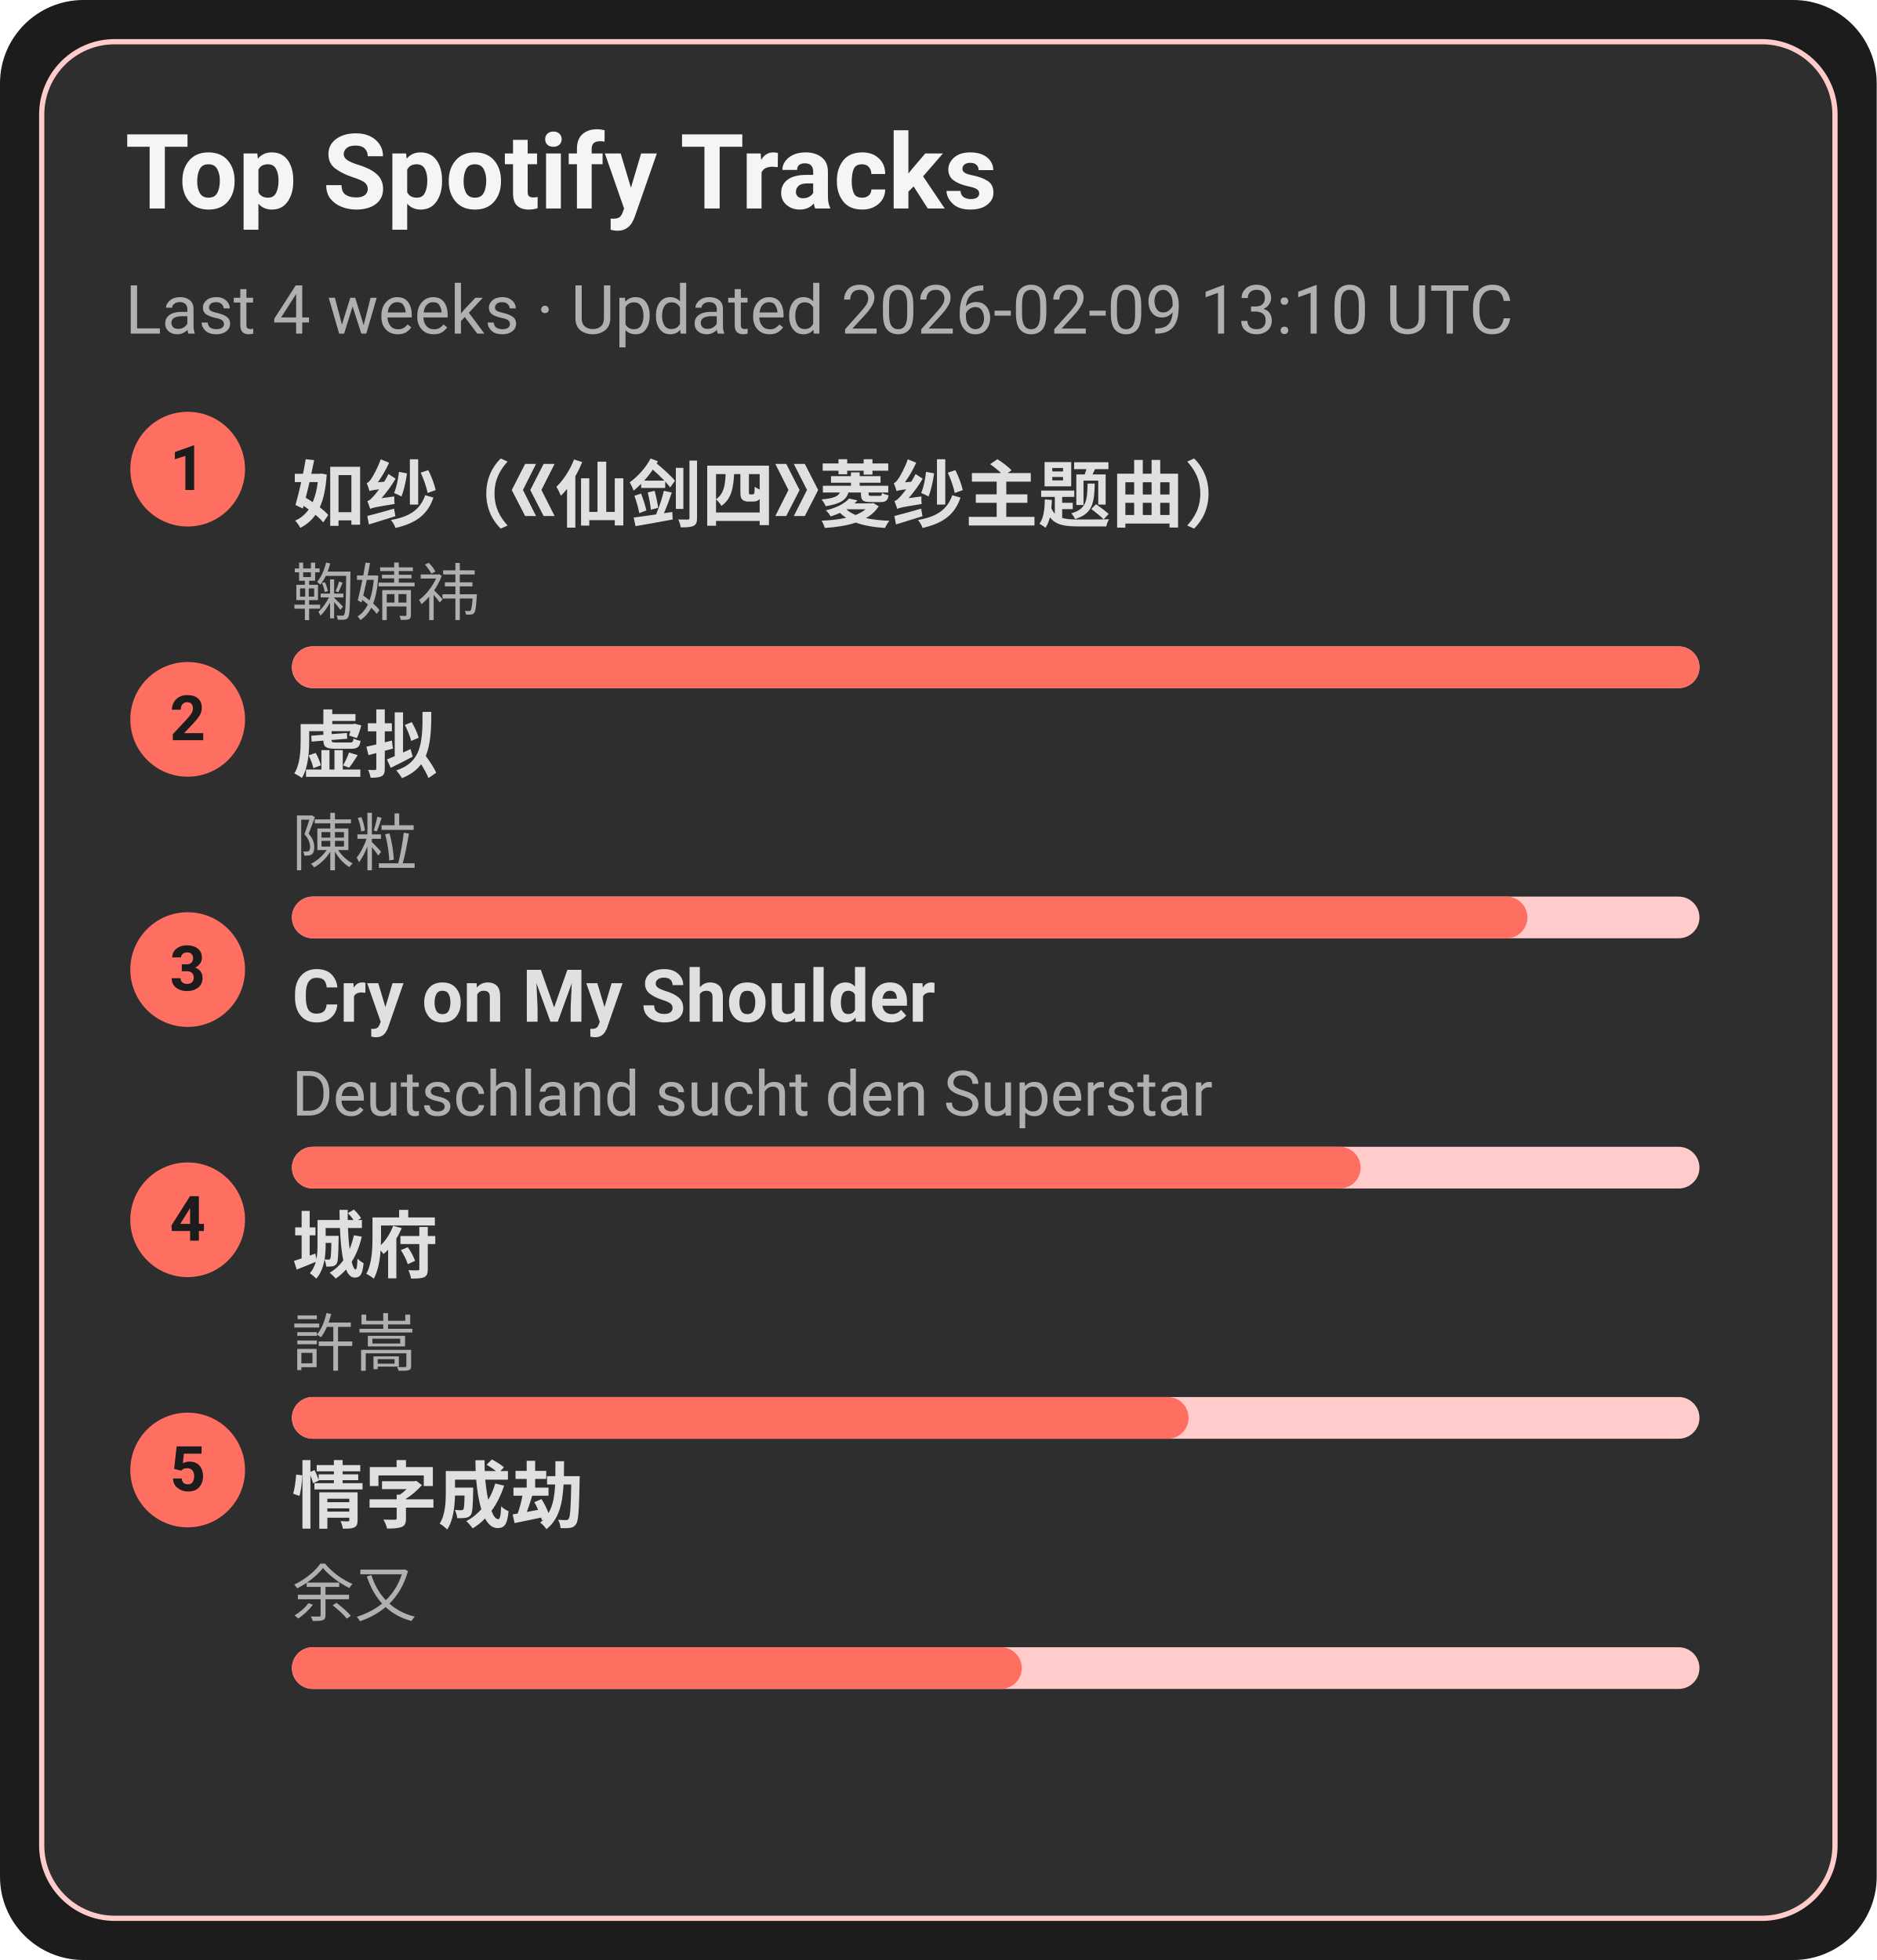
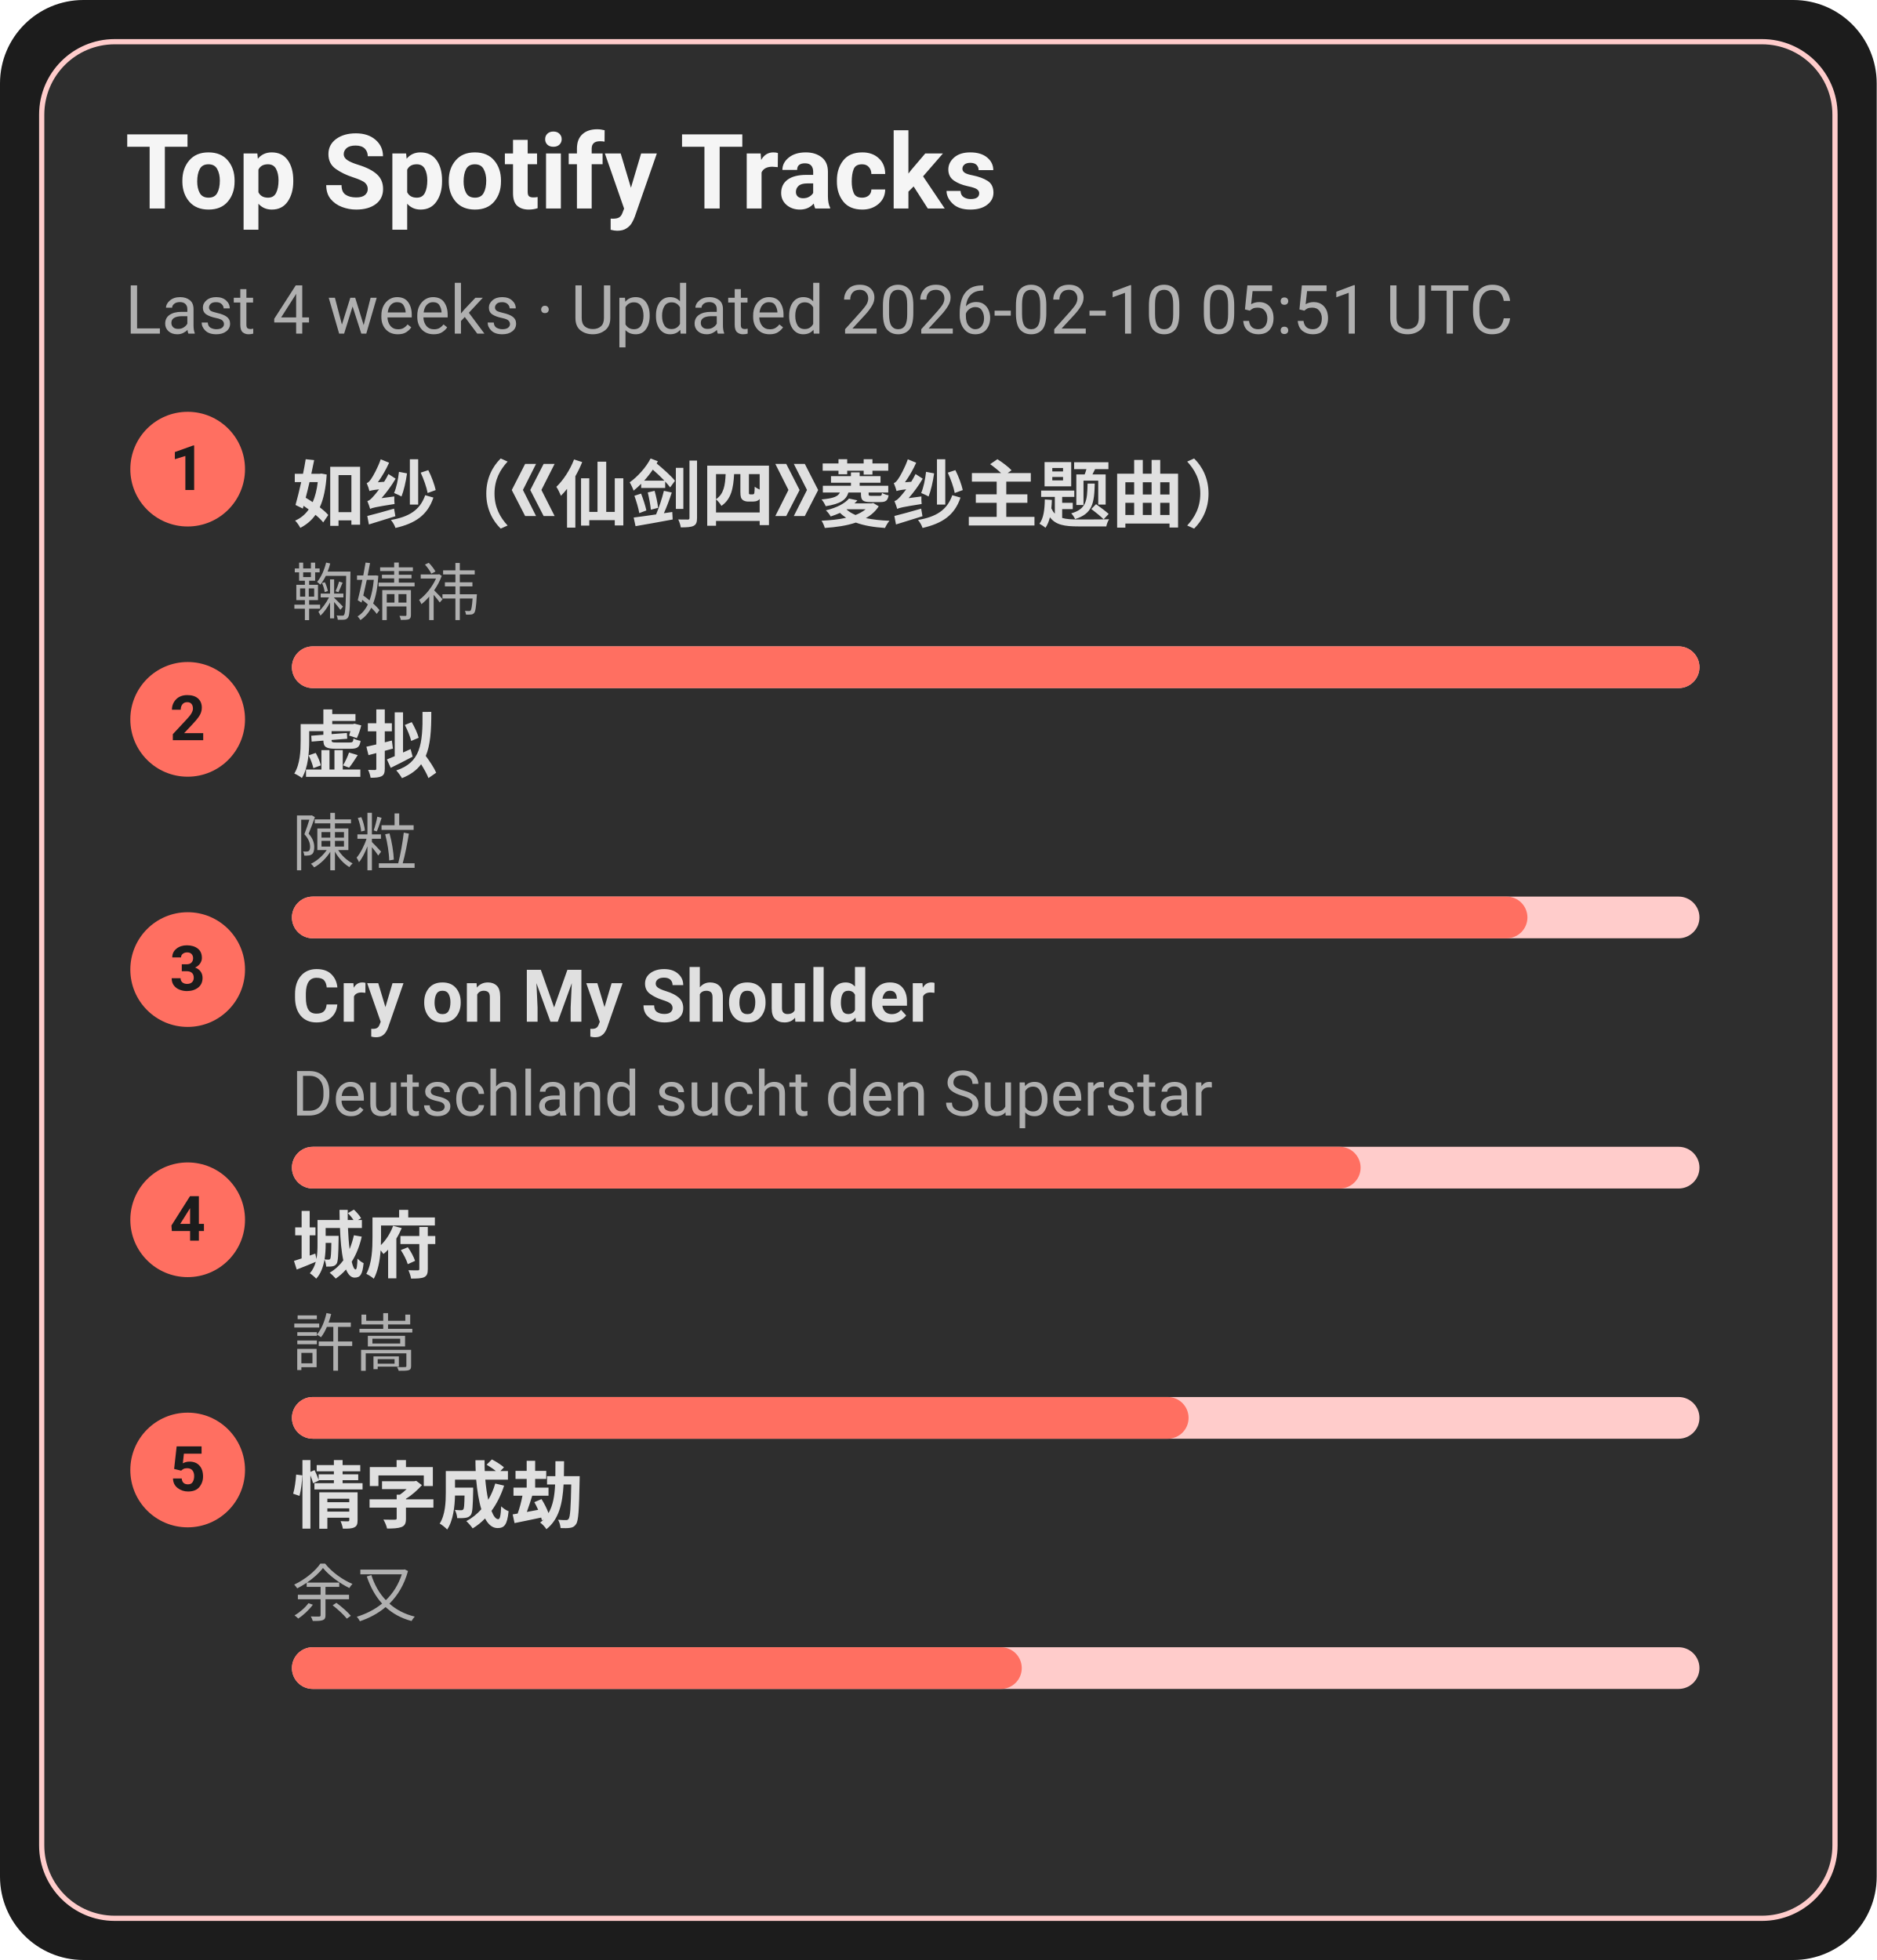
<svg xmlns="http://www.w3.org/2000/svg" width="360" height="376" viewBox="0 0 360 376">
  <style>text{font-family:-apple-system,BlinkMacSystemFont,Segoe UI,Roboto,Ubuntu,Helvetica Neue,Arial,Noto Sans,sans-serif}</style>
  <rect width="360" height="376" rx="16" fill="#1c1c1c" />
  <rect x="8" y="8" width="344" height="360" rx="14" fill="#2e2e2e" stroke="#ffcccb" />
  <text x="24" y="40" font-size="20" fill="#f5f5f5" font-weight="600">Top Spotify Tracks</text>
-   <text x="24" y="64" font-size="13" fill="#b0b0b0">Last 4 weeks · Updated 2026-02-09 13:10 UTC</text>
+   <text x="24" y="64" font-size="13" fill="#b0b0b0">Last 4 weeks · Updated 2026-02-10 05:51 UTC</text>
  <circle cx="36" cy="90" r="11" fill="#ff6f61" />
  <text x="36" y="94" text-anchor="middle" font-size="12" fill="#1c1c1c" font-weight="700">1</text>
  <a href="https://open.spotify.com/track/69FUNgvEVkNbHq43lgvdme" target="_blank" rel="noopener noreferrer">
    <text x="56" y="100" font-size="14" fill="#e0e0e0" font-weight="600">如纱（《仙剑四》菱纱主题曲）</text>
  </a>
  <text x="56" y="118" font-size="12" fill="#b0b0b0">鞠婧祎</text>
  <rect x="56" y="124" width="270" height="8" rx="4" fill="#ffcccb" />
  <rect x="56" y="124" width="270" height="8" rx="4" fill="#ff6f61" />
  <circle cx="36" cy="138" r="11" fill="#ff6f61" />
  <text x="36" y="142" text-anchor="middle" font-size="12" fill="#1c1c1c" font-weight="700">2</text>
  <a href="https://open.spotify.com/track/5l9sg05BhpfsdLfRvjGsAf" target="_blank" rel="noopener noreferrer">
    <text x="56" y="148" font-size="14" fill="#e0e0e0" font-weight="600">虚拟</text>
  </a>
  <text x="56" y="166" font-size="12" fill="#b0b0b0">陳粒</text>
  <rect x="56" y="172" width="270" height="8" rx="4" fill="#ffcccb" />
  <rect x="56" y="172" width="237" height="8" rx="4" fill="#ff6f61" />
  <circle cx="36" cy="186" r="11" fill="#ff6f61" />
  <text x="36" y="190" text-anchor="middle" font-size="12" fill="#1c1c1c" font-weight="700">3</text>
  <a href="https://open.spotify.com/track/6usmG2MoD0C0Lc2pNgCVWV" target="_blank" rel="noopener noreferrer">
    <text x="56" y="196" font-size="14" fill="#e0e0e0" font-weight="600">Cry on My Shoulder</text>
  </a>
  <text x="56" y="214" font-size="12" fill="#b0b0b0">Deutschland sucht den Superstar</text>
  <rect x="56" y="220" width="270" height="8" rx="4" fill="#ffcccb" />
  <rect x="56" y="220" width="205" height="8" rx="4" fill="#ff6f61" />
  <circle cx="36" cy="234" r="11" fill="#ff6f61" />
  <text x="36" y="238" text-anchor="middle" font-size="12" fill="#1c1c1c" font-weight="700">4</text>
  <a href="https://open.spotify.com/track/4AmlSf7hye0QVpnHCcEoEw" target="_blank" rel="noopener noreferrer">
    <text x="56" y="244" font-size="14" fill="#e0e0e0" font-weight="600">城府</text>
  </a>
  <text x="56" y="262" font-size="12" fill="#b0b0b0">許嵩</text>
  <rect x="56" y="268" width="270" height="8" rx="4" fill="#ffcccb" />
  <rect x="56" y="268" width="172" height="8" rx="4" fill="#ff6f61" />
  <circle cx="36" cy="282" r="11" fill="#ff6f61" />
  <text x="36" y="286" text-anchor="middle" font-size="12" fill="#1c1c1c" font-weight="700">5</text>
  <a href="https://open.spotify.com/track/6PLof7Z5mvbp9im83J4m3m" target="_blank" rel="noopener noreferrer">
    <text x="56" y="292" font-size="14" fill="#e0e0e0" font-weight="600">情字成劫</text>
  </a>
  <text x="56" y="310" font-size="12" fill="#b0b0b0">余又</text>
  <rect x="56" y="316" width="270" height="8" rx="4" fill="#ffcccb" />
  <rect x="56" y="316" width="140" height="8" rx="4" fill="#ff6f61" />
</svg>
